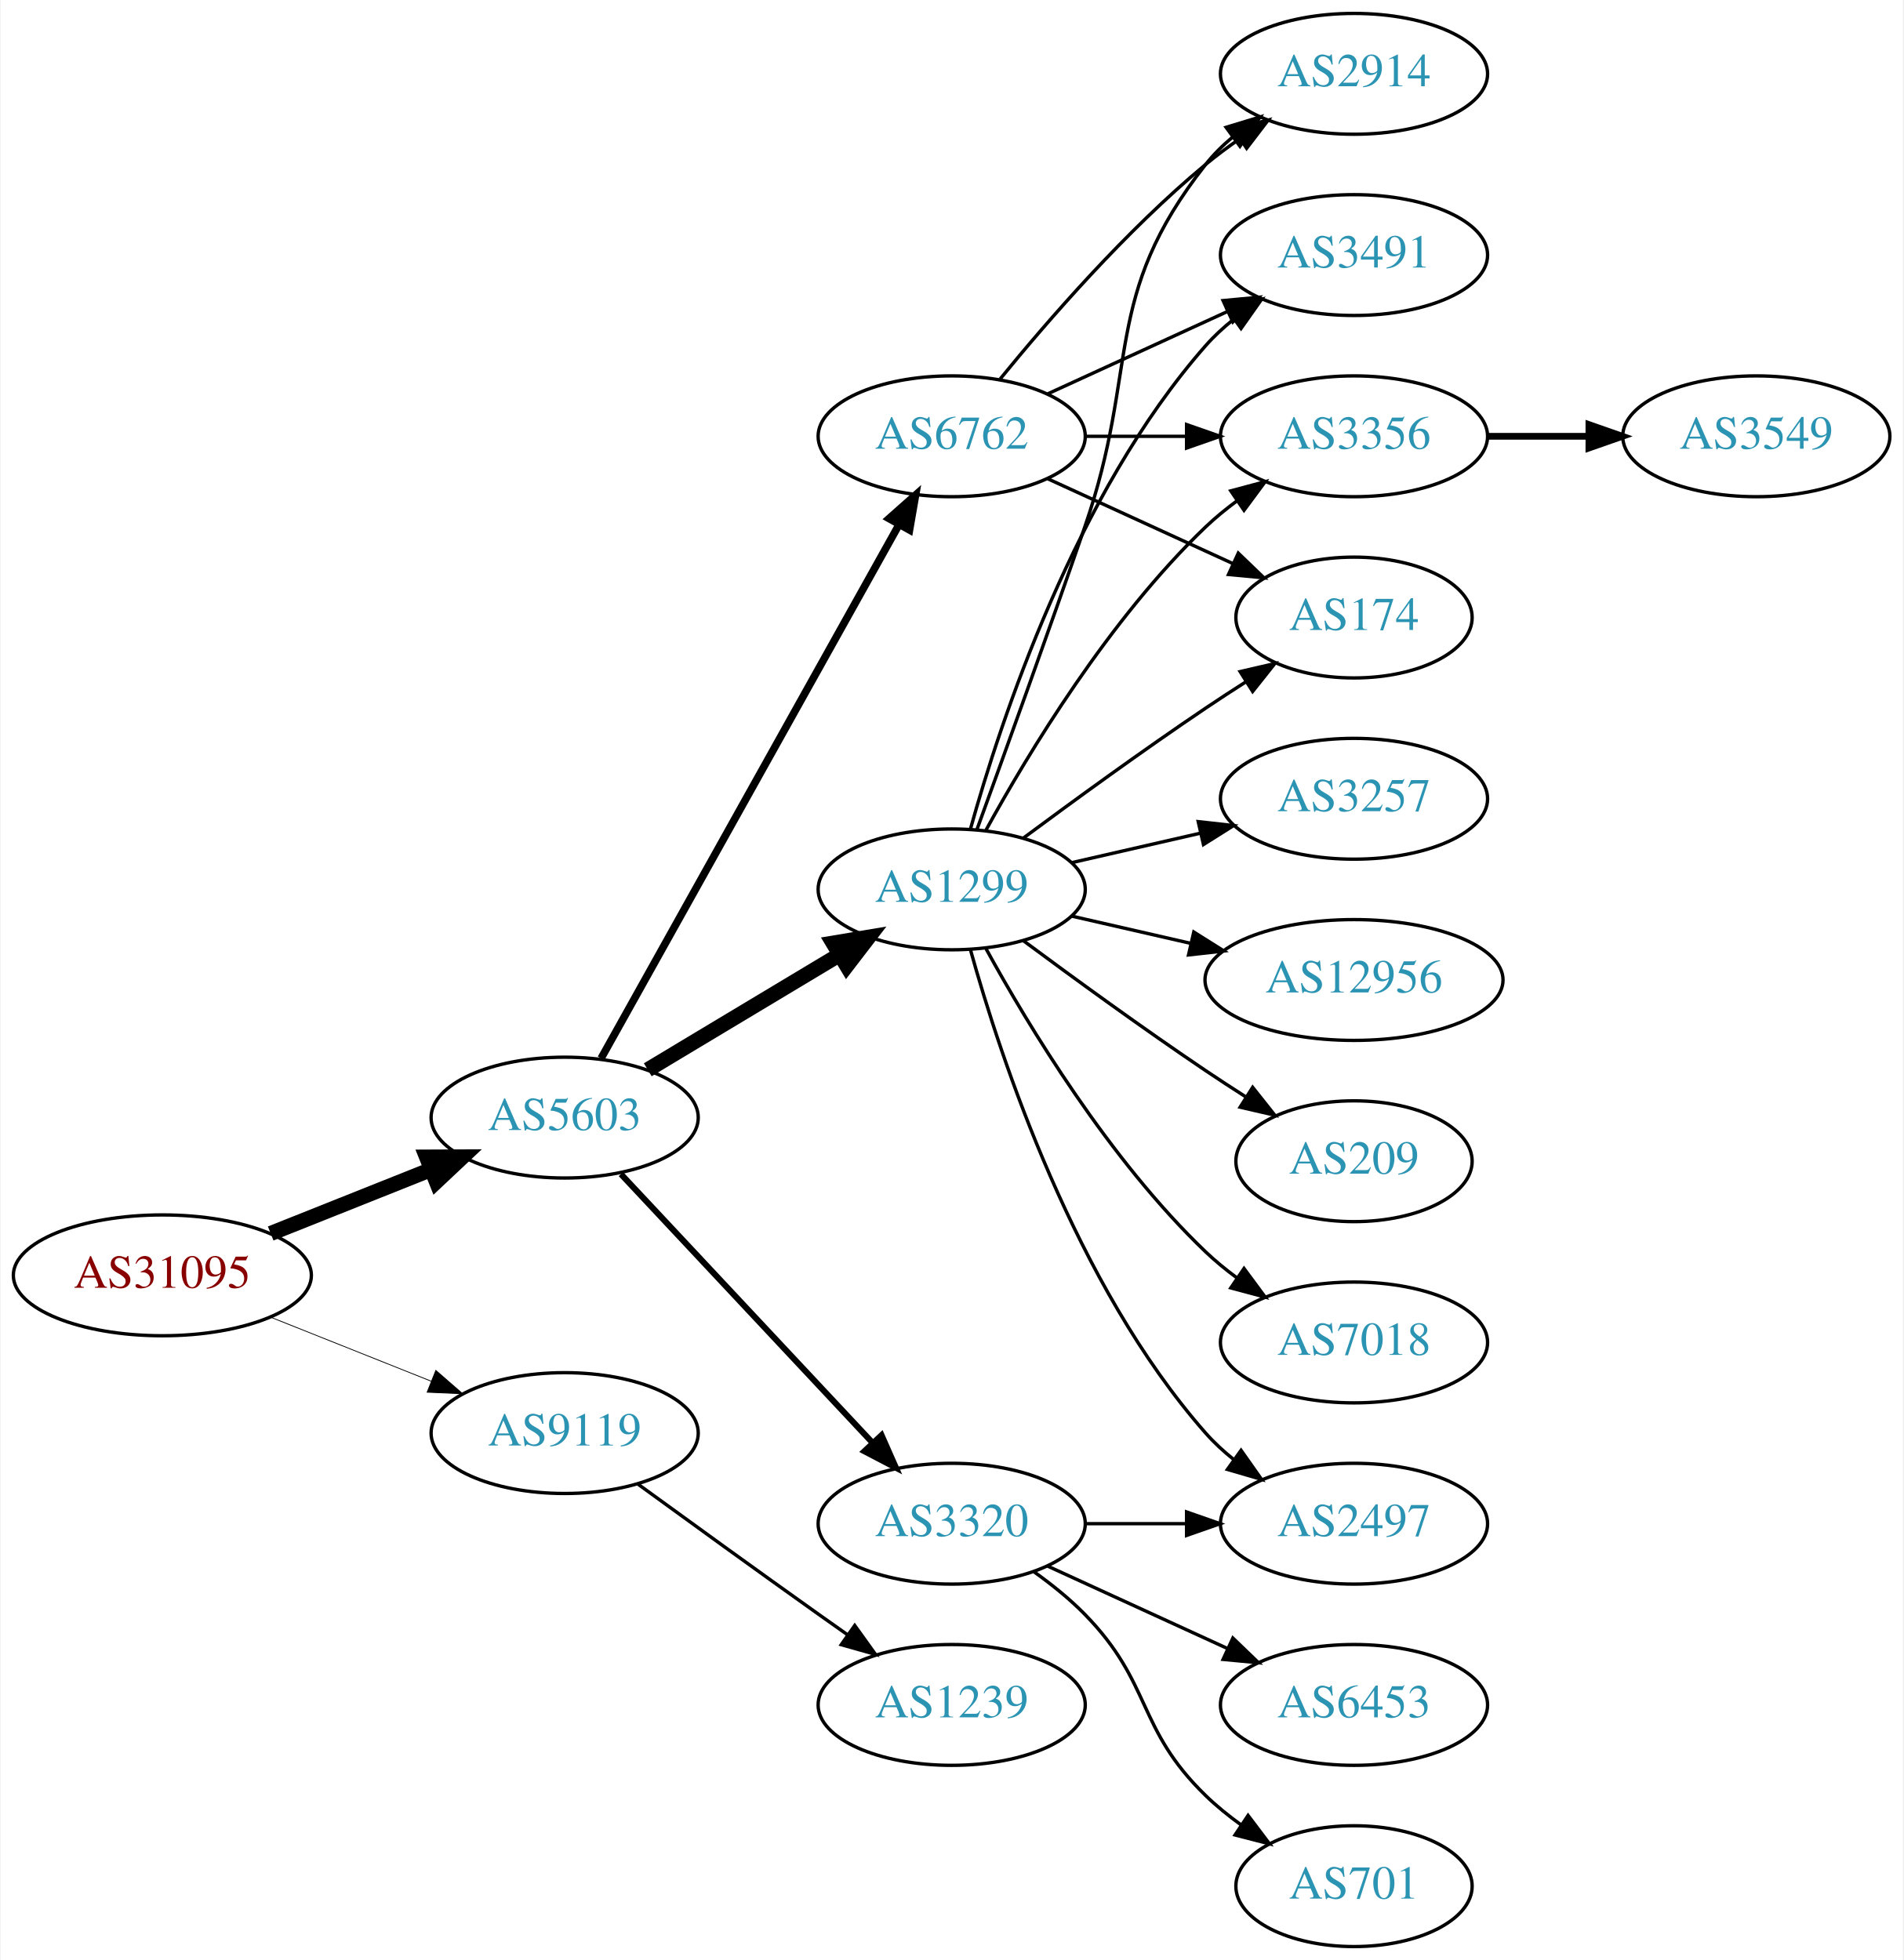
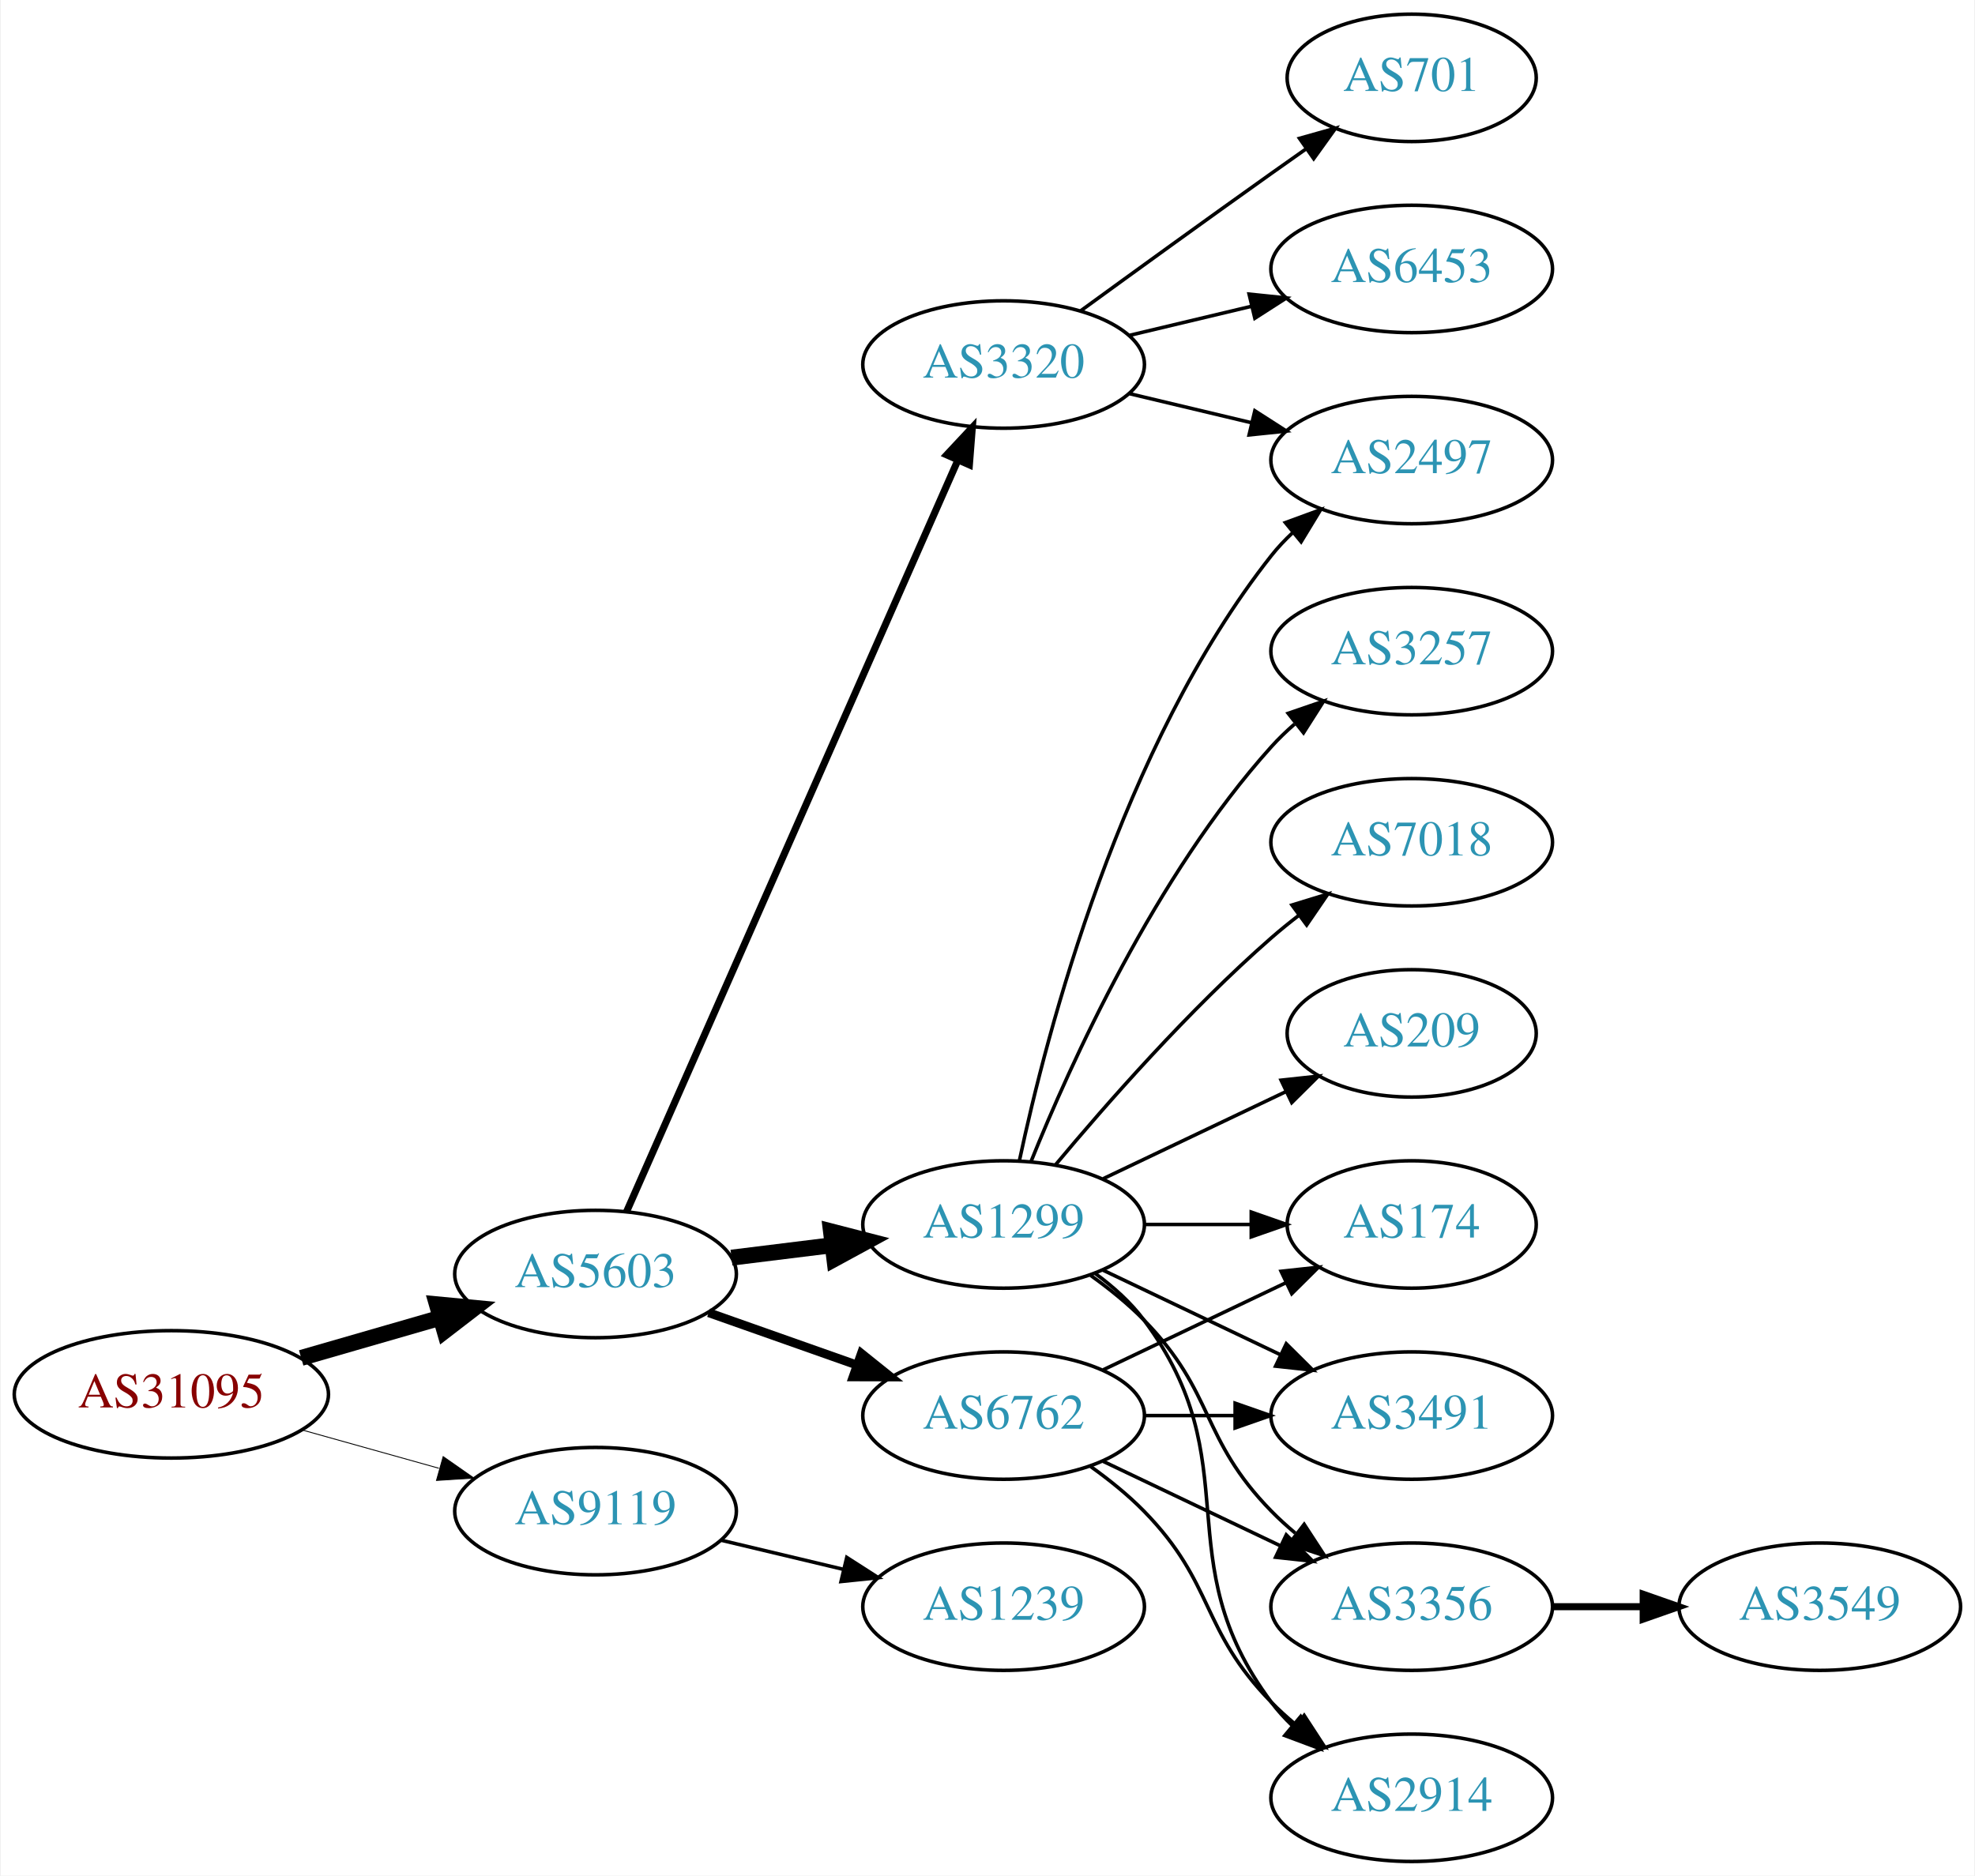
- <svg xmlns="http://www.w3.org/2000/svg" xmlns:xlink="http://www.w3.org/1999/xlink" width="567pt" height="584pt" viewBox="0.00 0.00 566.66 584.00">
-   <g id="graph0" class="graph" transform="scale(1 1) rotate(0) translate(4 580)">
-     <polygon fill="white" stroke="none" points="-4,4 -4,-580 562.663,-580 562.663,4 -4,4" />
+ <svg xmlns="http://www.w3.org/2000/svg" xmlns:xlink="http://www.w3.org/1999/xlink" width="558pt" height="530pt" viewBox="0.00 0.00 557.56 530.00">
+   <g id="graph0" class="graph" transform="scale(1 1) rotate(0) translate(4 526)">
+     <polygon fill="white" stroke="none" points="-4,4 -4,-526 553.564,-526 553.564,4 -4,4" />
    <g id="node1" class="node">
      <g id="a_node1">
        <a xlink:href="/asn/31095" xlink:title="AS31095 ~ Letaliska 26 [AT]">
-           <ellipse fill="#ffffff" stroke="black" cx="44.196" cy="-200" rx="44.393" ry="18" />
-           <text text-anchor="middle" x="44.196" y="-196.3" font-family="Times,serif" font-size="14.00" fill="#880000">AS31095</text>
+           <ellipse fill="#ffffff" stroke="black" cx="44.196" cy="-132" rx="44.393" ry="18" />
+           <text text-anchor="middle" x="44.196" y="-128.3" font-family="Times,serif" font-size="14.00" fill="#880000">AS31095</text>
        </a>
      </g>
    </g>
    <g id="node2" class="node">
      <g id="a_node2">
        <a xlink:href="/asn/5603" xlink:title="AS5603 ~ Telekom Slovenije d.d. [SI]">
-           <ellipse fill="#ffffff" stroke="black" cx="164.039" cy="-247" rx="39.794" ry="18" />
-           <text text-anchor="middle" x="164.039" y="-243.3" font-family="Times,serif" font-size="14.00" fill="#2c94b3">AS5603</text>
+           <ellipse fill="#ffffff" stroke="black" cx="164.039" cy="-166" rx="39.794" ry="18" />
+           <text text-anchor="middle" x="164.039" y="-162.3" font-family="Times,serif" font-size="14.00" fill="#2c94b3">AS5603</text>
        </a>
      </g>
    </g>
    <g id="edge1" class="edge">
-       <path fill="none" stroke="black" stroke-width="4.5" d="M76.466,-212.472C91.148,-218.327 108.791,-225.364 124.309,-231.553" />
-       <polygon fill="black" stroke="black" stroke-width="4.5" points="122.904,-235.232 133.651,-235.279 125.821,-227.917 122.904,-235.232" />
+       <path fill="none" stroke="black" stroke-width="4.5" d="M80.873,-142.293C93.288,-145.876 107.344,-149.931 120.275,-153.662" />
+       <polygon fill="black" stroke="black" stroke-width="4.5" points="119.198,-157.449 129.898,-156.438 121.382,-149.883 119.198,-157.449" />
    </g>
    <g id="node3" class="node">
      <g id="a_node3">
        <a xlink:href="/asn/9119" xlink:title="AS9119 ~ SOFTNET-AS [SI]">
-           <ellipse fill="#ffffff" stroke="black" cx="164.039" cy="-153" rx="39.794" ry="18" />
-           <text text-anchor="middle" x="164.039" y="-149.3" font-family="Times,serif" font-size="14.00" fill="#2c94b3">AS9119</text>
+           <ellipse fill="#ffffff" stroke="black" cx="164.039" cy="-99" rx="39.794" ry="18" />
+           <text text-anchor="middle" x="164.039" y="-95.3" font-family="Times,serif" font-size="14.00" fill="#2c94b3">AS9119</text>
        </a>
      </g>
    </g>
    <g id="edge2" class="edge">
-       <path fill="none" stroke="black" stroke-width="0.237" d="M76.466,-187.528C91.148,-181.673 108.791,-174.636 124.309,-168.447" />
-       <polygon fill="black" stroke="black" stroke-width="0.237" points="125.659,-171.677 133.651,-164.721 123.066,-165.175 125.659,-171.677" />
+       <path fill="none" stroke="black" stroke-width="0.25" d="M81.193,-121.92C93.37,-118.51 107.095,-114.666 119.776,-111.115" />
+       <polygon fill="black" stroke="black" stroke-width="0.25" points="120.988,-114.41 129.673,-108.343 119.1,-107.67 120.988,-114.41" />
    </g>
    <g id="node4" class="node">
      <g id="a_node4">
        <a xlink:href="/asn/1299" xlink:title="AS1299 ~ Telia Carrier [EU]">
-           <ellipse fill="#ffffff" stroke="black" cx="279.332" cy="-315" rx="39.794" ry="18" />
-           <text text-anchor="middle" x="279.332" y="-311.3" font-family="Times,serif" font-size="14.00" fill="#2c94b3">AS1299</text>
+           <ellipse fill="#ffffff" stroke="black" cx="279.332" cy="-180" rx="39.794" ry="18" />
+           <text text-anchor="middle" x="279.332" y="-176.3" font-family="Times,serif" font-size="14.00" fill="#2c94b3">AS1299</text>
        </a>
      </g>
    </g>
    <g id="edge3" class="edge">
-       <path fill="none" stroke="black" stroke-width="4.5" d="M188.789,-261.255C205.405,-271.229 227.801,-284.671 246.038,-295.617" />
-       <polygon fill="black" stroke="black" stroke-width="4.5" points="244.012,-298.993 254.613,-300.764 248.065,-292.241 244.012,-298.993" />
+       <path fill="none" stroke="black" stroke-width="4.5" d="M202.449,-170.623C211.537,-171.746 221.374,-172.962 230.859,-174.134" />
+       <polygon fill="black" stroke="black" stroke-width="4.5" points="230.553,-178.063 240.961,-175.382 231.519,-170.248 230.553,-178.063" />
    </g>
    <g id="node5" class="node">
      <g id="a_node5">
-         <a xlink:href="/asn/6762" xlink:title="AS6762 ~ TELECOM ITALIA SPARKLE S.p.A. [IT]">
-           <ellipse fill="#ffffff" stroke="black" cx="279.332" cy="-450" rx="39.794" ry="18" />
-           <text text-anchor="middle" x="279.332" y="-446.3" font-family="Times,serif" font-size="14.00" fill="#2c94b3">AS6762</text>
+         <a xlink:href="/asn/3320" xlink:title="AS3320 ~ DTAG [DE]">
+           <ellipse fill="#ffffff" stroke="black" cx="279.332" cy="-423" rx="39.794" ry="18" />
+           <text text-anchor="middle" x="279.332" y="-419.3" font-family="Times,serif" font-size="14.00" fill="#2c94b3">AS3320</text>
        </a>
      </g>
    </g>
    <g id="edge4" class="edge">
-       <path fill="none" stroke="black" stroke-width="2.25" d="M174.894,-264.66C194.864,-300.442 240.192,-381.661 263.652,-423.697" />
-       <polygon fill="black" stroke="black" stroke-width="2.25" points="260.65,-425.499 268.579,-432.526 266.762,-422.088 260.65,-425.499" />
+       <path fill="none" stroke="black" stroke-width="2" d="M172.826,-183.665C192.269,-227.772 243.055,-342.976 266.345,-395.809" />
+       <polygon fill="black" stroke="black" stroke-width="2" points="263.254,-397.473 270.49,-405.212 269.659,-394.65 263.254,-397.473" />
    </g>
    <g id="node6" class="node">
      <g id="a_node6">
-         <a xlink:href="/asn/3320" xlink:title="AS3320 ~ DTAG [DE]">
+         <a xlink:href="/asn/6762" xlink:title="AS6762 ~ TELECOM ITALIA SPARKLE S.p.A. [IT]">
          <ellipse fill="#ffffff" stroke="black" cx="279.332" cy="-126" rx="39.794" ry="18" />
-           <text text-anchor="middle" x="279.332" y="-122.3" font-family="Times,serif" font-size="14.00" fill="#2c94b3">AS3320</text>
+           <text text-anchor="middle" x="279.332" y="-122.3" font-family="Times,serif" font-size="14.00" fill="#2c94b3">AS6762</text>
        </a>
      </g>
    </g>
    <g id="edge5" class="edge">
-       <path fill="none" stroke="black" stroke-width="1.8" d="M180.792,-230.175C200.238,-209.406 233.453,-173.932 255.645,-150.23" />
-       <polygon fill="black" stroke="black" stroke-width="1.8" points="258.433,-152.374 262.712,-142.682 253.323,-147.589 258.433,-152.374" />
-     </g>
-     <g id="node19" class="node">
-       <g id="a_node19">
+       <path fill="none" stroke="black" stroke-width="2.5" d="M195.996,-155.07C208.86,-150.528 223.966,-145.195 237.702,-140.345" />
+       <polygon fill="black" stroke="black" stroke-width="2.5" points="239.147,-143.547 247.411,-136.917 236.816,-136.946 239.147,-143.547" />
+     </g>
+     <g id="node18" class="node">
+       <g id="a_node18">
        <a xlink:href="/asn/1239" xlink:title="AS1239 ~ Sprint [US]">
          <ellipse fill="#ffffff" stroke="black" cx="279.332" cy="-72" rx="39.794" ry="18" />
          <text text-anchor="middle" x="279.332" y="-68.3" font-family="Times,serif" font-size="14.00" fill="#2c94b3">AS1239</text>
        </a>
      </g>
    </g>
-     <g id="edge23" class="edge">
-       <path fill="none" stroke="black" d="M185.887,-137.778C200.821,-126.909 221.435,-111.975 239.685,-99 242.506,-96.995 245.449,-94.915 248.397,-92.841" />
-       <polygon fill="black" stroke="black" points="250.443,-95.681 256.621,-87.074 246.424,-89.95 250.443,-95.681" />
+     <g id="edge22" class="edge">
+       <path fill="none" stroke="black" d="M199.646,-90.752C210.517,-88.162 222.671,-85.265 234.114,-82.538" />
+       <polygon fill="black" stroke="black" points="235.02,-85.92 243.936,-80.197 233.397,-79.111 235.02,-85.92" />
    </g>
    <g id="node7" class="node">
      <g id="a_node7">
-         <a xlink:href="/asn/2914" xlink:title="AS2914 ~ NTT America, Inc. [US]">
-           <ellipse fill="#ffffff" stroke="black" cx="399.174" cy="-558" rx="39.794" ry="18" />
-           <text text-anchor="middle" x="399.174" y="-554.3" font-family="Times,serif" font-size="14.00" fill="#2c94b3">AS2914</text>
+         <a xlink:href="/asn/174" xlink:title="AS174 ~ Cogent Communications [US]">
+           <ellipse fill="#ffffff" stroke="black" cx="394.625" cy="-180" rx="35.194" ry="18" />
+           <text text-anchor="middle" x="394.625" y="-176.3" font-family="Times,serif" font-size="14.00" fill="#2c94b3">AS174</text>
        </a>
      </g>
    </g>
    <g id="edge6" class="edge">
-       <path fill="none" stroke="black" d="M286.88,-332.921C294.665,-354.312 307.987,-391.19 318.978,-423 335.502,-470.822 323.679,-491.246 354.978,-531 357.303,-533.953 360.047,-536.67 363.006,-539.147" />
-       <polygon fill="black" stroke="black" points="361.065,-542.064 371.203,-545.145 365.199,-536.415 361.065,-542.064" />
+       <path fill="none" stroke="black" d="M319.004,-180C328.709,-180 339.2,-180 349.163,-180" />
+       <polygon fill="black" stroke="black" points="349.299,-183.5 359.299,-180 349.299,-176.5 349.299,-183.5" />
    </g>
    <g id="node8" class="node">
      <g id="a_node8">
-         <a xlink:href="/asn/3257" xlink:title="AS3257 ~ GTT [DE]">
-           <ellipse fill="#ffffff" stroke="black" cx="399.174" cy="-342" rx="39.794" ry="18" />
-           <text text-anchor="middle" x="399.174" y="-338.3" font-family="Times,serif" font-size="14.00" fill="#2c94b3">AS3257</text>
+         <a xlink:href="/asn/2497" xlink:title="AS2497 ~ Internet Initiative Japan Inc. [JP]">
+           <ellipse fill="#ffffff" stroke="black" cx="394.625" cy="-396" rx="39.794" ry="18" />
+           <text text-anchor="middle" x="394.625" y="-392.3" font-family="Times,serif" font-size="14.00" fill="#2c94b3">AS2497</text>
        </a>
      </g>
    </g>
    <g id="edge7" class="edge">
-       <path fill="none" stroke="black" d="M315.051,-322.955C327.051,-325.704 340.672,-328.825 353.364,-331.733" />
-       <polygon fill="black" stroke="black" points="352.767,-335.187 363.296,-334.009 354.33,-328.364 352.767,-335.187" />
+       <path fill="none" stroke="black" d="M283.822,-198.16C291.453,-234.03 312.445,-315.155 354.978,-369 356.785,-371.288 358.838,-373.462 361.033,-375.51" />
+       <polygon fill="black" stroke="black" points="358.944,-378.323 368.893,-381.966 363.387,-372.914 358.944,-378.323" />
    </g>
    <g id="node9" class="node">
      <g id="a_node9">
-         <a xlink:href="/asn/3491" xlink:title="AS3491 ~ PCCW Global, Inc. [US]">
-           <ellipse fill="#ffffff" stroke="black" cx="399.174" cy="-504" rx="39.794" ry="18" />
-           <text text-anchor="middle" x="399.174" y="-500.3" font-family="Times,serif" font-size="14.00" fill="#2c94b3">AS3491</text>
+         <a xlink:href="/asn/209" xlink:title="AS209 ~ CenturyLink Communications, LLC [US]">
+           <ellipse fill="#ffffff" stroke="black" cx="394.625" cy="-234" rx="35.194" ry="18" />
+           <text text-anchor="middle" x="394.625" y="-230.3" font-family="Times,serif" font-size="14.00" fill="#2c94b3">AS209</text>
        </a>
      </g>
    </g>
    <g id="edge8" class="edge">
-       <path fill="none" stroke="black" d="M284.904,-332.946C293.81,-364.995 316.094,-432.842 354.978,-477 357.462,-479.821 360.312,-482.449 363.337,-484.871" />
-       <polygon fill="black" stroke="black" points="361.455,-487.828 371.627,-490.791 365.523,-482.131 361.455,-487.828" />
+       <path fill="none" stroke="black" d="M307.468,-192.934C322.9,-200.29 342.385,-209.577 358.92,-217.459" />
+       <polygon fill="black" stroke="black" points="357.729,-220.768 368.262,-221.911 360.741,-214.449 357.729,-220.768" />
    </g>
    <g id="node10" class="node">
      <g id="a_node10">
-         <a xlink:href="/asn/12956" xlink:title="AS12956 ~ TELXIUS [ES]">
-           <ellipse fill="#ffffff" stroke="black" cx="399.174" cy="-288" rx="44.393" ry="18" />
-           <text text-anchor="middle" x="399.174" y="-284.3" font-family="Times,serif" font-size="14.00" fill="#2c94b3">AS12956</text>
+         <a xlink:href="/asn/3257" xlink:title="AS3257 ~ GTT [DE]">
+           <ellipse fill="#ffffff" stroke="black" cx="394.625" cy="-342" rx="39.794" ry="18" />
+           <text text-anchor="middle" x="394.625" y="-338.3" font-family="Times,serif" font-size="14.00" fill="#2c94b3">AS3257</text>
        </a>
      </g>
    </g>
    <g id="edge9" class="edge">
-       <path fill="none" stroke="black" d="M315.051,-307.045C326.189,-304.493 338.725,-301.621 350.618,-298.896" />
-       <polygon fill="black" stroke="black" points="351.446,-302.297 360.412,-296.652 349.883,-295.474 351.446,-302.297" />
+       <path fill="none" stroke="black" d="M287.079,-197.787C298.13,-225.243 322.184,-278.578 354.978,-315 356.98,-317.224 359.199,-319.363 361.532,-321.397" />
+       <polygon fill="black" stroke="black" points="359.73,-324.433 369.751,-327.873 364.062,-318.935 359.73,-324.433" />
    </g>
    <g id="node11" class="node">
      <g id="a_node11">
-         <a xlink:href="/asn/2497" xlink:title="AS2497 ~ Internet Initiative Japan Inc. [JP]">
-           <ellipse fill="#ffffff" stroke="black" cx="399.174" cy="-126" rx="39.794" ry="18" />
-           <text text-anchor="middle" x="399.174" y="-122.3" font-family="Times,serif" font-size="14.00" fill="#2c94b3">AS2497</text>
+         <a xlink:href="/asn/3491" xlink:title="AS3491 ~ PCCW Global, Inc. [US]">
+           <ellipse fill="#ffffff" stroke="black" cx="394.625" cy="-126" rx="39.794" ry="18" />
+           <text text-anchor="middle" x="394.625" y="-122.3" font-family="Times,serif" font-size="14.00" fill="#2c94b3">AS3491</text>
        </a>
      </g>
    </g>
    <g id="edge10" class="edge">
-       <path fill="none" stroke="black" d="M284.904,-297.054C293.81,-265.005 316.094,-197.158 354.978,-153 357.462,-150.179 360.312,-147.551 363.337,-145.129" />
-       <polygon fill="black" stroke="black" points="365.523,-147.869 371.627,-139.209 361.455,-142.172 365.523,-147.869" />
+       <path fill="none" stroke="black" d="M307.468,-167.066C322.462,-159.919 341.283,-150.948 357.506,-143.215" />
+       <polygon fill="black" stroke="black" points="359.188,-146.291 366.71,-138.829 356.177,-139.972 359.188,-146.291" />
    </g>
    <g id="node12" class="node">
      <g id="a_node12">
-         <a xlink:href="/asn/209" xlink:title="AS209 ~ CenturyLink Communications, LLC [US]">
-           <ellipse fill="#ffffff" stroke="black" cx="399.174" cy="-234" rx="35.194" ry="18" />
-           <text text-anchor="middle" x="399.174" y="-230.3" font-family="Times,serif" font-size="14.00" fill="#2c94b3">AS209</text>
+         <a xlink:href="/asn/7018" xlink:title="AS7018 ~ ATT-INTERNET4 [US]">
+           <ellipse fill="#ffffff" stroke="black" cx="394.625" cy="-288" rx="39.794" ry="18" />
+           <text text-anchor="middle" x="394.625" y="-284.3" font-family="Times,serif" font-size="14.00" fill="#2c94b3">AS7018</text>
        </a>
      </g>
    </g>
    <g id="edge11" class="edge">
-       <path fill="none" stroke="black" d="M300.662,-299.723C315.524,-288.696 336.269,-273.593 354.978,-261 358.795,-258.431 362.845,-255.79 366.876,-253.214" />
-       <polygon fill="black" stroke="black" points="368.98,-256.025 375.57,-247.729 365.245,-250.105 368.98,-256.025" />
+       <path fill="none" stroke="black" d="M293.962,-196.817C308.244,-213.929 331.791,-240.745 354.978,-261 357.444,-263.154 360.082,-265.294 362.78,-267.372" />
+       <polygon fill="black" stroke="black" points="360.805,-270.264 370.934,-273.37 364.953,-264.625 360.805,-270.264" />
    </g>
    <g id="node13" class="node">
      <g id="a_node13">
        <a xlink:href="/asn/3356" xlink:title="AS3356 ~ Level 3 Parent, LLC [US]">
-           <ellipse fill="#ffffff" stroke="black" cx="399.174" cy="-450" rx="39.794" ry="18" />
-           <text text-anchor="middle" x="399.174" y="-446.3" font-family="Times,serif" font-size="14.00" fill="#2c94b3">AS3356</text>
+           <ellipse fill="#ffffff" stroke="black" cx="394.625" cy="-72" rx="39.794" ry="18" />
+           <text text-anchor="middle" x="394.625" y="-68.3" font-family="Times,serif" font-size="14.00" fill="#2c94b3">AS3356</text>
        </a>
      </g>
    </g>
    <g id="edge12" class="edge">
-       <path fill="none" stroke="black" d="M289.573,-332.713C302.118,-355.561 326.295,-395.611 354.978,-423 357.846,-425.739 361.035,-428.347 364.344,-430.785" />
-       <polygon fill="black" stroke="black" points="362.468,-433.742 372.704,-436.477 366.407,-427.956 362.468,-433.742" />
+       <path fill="none" stroke="black" d="M303.926,-165.611C309.182,-161.852 314.513,-157.563 318.978,-153 339.151,-132.383 334.806,-119.617 354.978,-99 357.071,-96.861 359.354,-94.782 361.731,-92.79" />
+       <polygon fill="black" stroke="black" points="364.249,-95.268 370.031,-86.389 359.974,-89.725 364.249,-95.268" />
    </g>
    <g id="node14" class="node">
      <g id="a_node14">
-         <a xlink:href="/asn/7018" xlink:title="AS7018 ~ ATT-INTERNET4 [US]">
-           <ellipse fill="#ffffff" stroke="black" cx="399.174" cy="-180" rx="39.794" ry="18" />
-           <text text-anchor="middle" x="399.174" y="-176.3" font-family="Times,serif" font-size="14.00" fill="#2c94b3">AS7018</text>
+         <a xlink:href="/asn/2914" xlink:title="AS2914 ~ NTT America, Inc. [US]">
+           <ellipse fill="#ffffff" stroke="black" cx="394.625" cy="-18" rx="39.794" ry="18" />
+           <text text-anchor="middle" x="394.625" y="-14.3" font-family="Times,serif" font-size="14.00" fill="#2c94b3">AS2914</text>
        </a>
      </g>
    </g>
    <g id="edge13" class="edge">
-       <path fill="none" stroke="black" d="M289.573,-297.287C302.118,-274.439 326.295,-234.389 354.978,-207 357.846,-204.261 361.035,-201.653 364.344,-199.215" />
-       <polygon fill="black" stroke="black" points="366.407,-202.044 372.704,-193.523 362.468,-196.258 366.407,-202.044" />
+       <path fill="none" stroke="black" d="M305.262,-166.118C310.338,-162.389 315.256,-157.984 318.978,-153 349.249,-112.458 324.707,-85.542 354.978,-45 356.723,-42.664 358.73,-40.455 360.893,-38.383" />
+       <polygon fill="black" stroke="black" points="363.253,-40.973 368.694,-31.882 358.771,-35.595 363.253,-40.973" />
+     </g>
+     <g id="edge14" class="edge">
+       <path fill="none" stroke="black" d="M314.939,-414.752C325.81,-412.162 337.964,-409.265 349.407,-406.538" />
+       <polygon fill="black" stroke="black" points="350.313,-409.92 359.229,-404.197 348.69,-403.111 350.313,-409.92" />
    </g>
    <g id="node15" class="node">
      <g id="a_node15">
-         <a xlink:href="/asn/174" xlink:title="AS174 ~ Cogent Communications [US]">
-           <ellipse fill="#ffffff" stroke="black" cx="399.174" cy="-396" rx="35.194" ry="18" />
-           <text text-anchor="middle" x="399.174" y="-392.3" font-family="Times,serif" font-size="14.00" fill="#2c94b3">AS174</text>
-         </a>
-       </g>
-     </g>
-     <g id="edge14" class="edge">
-       <path fill="none" stroke="black" d="M300.662,-330.277C315.524,-341.304 336.269,-356.407 354.978,-369 358.795,-371.569 362.845,-374.21 366.876,-376.786" />
-       <polygon fill="black" stroke="black" points="365.245,-379.895 375.57,-382.271 368.98,-373.975 365.245,-379.895" />
+         <a xlink:href="/asn/701" xlink:title="AS701 ~ UUNET [US]">
+           <ellipse fill="#ffffff" stroke="black" cx="394.625" cy="-504" rx="35.194" ry="18" />
+           <text text-anchor="middle" x="394.625" y="-500.3" font-family="Times,serif" font-size="14.00" fill="#2c94b3">AS701</text>
+         </a>
+       </g>
    </g>
    <g id="edge15" class="edge">
-       <path fill="none" stroke="black" d="M293.751,-467.065C307.865,-484.375 331.28,-511.345 354.978,-531 358.194,-533.668 361.695,-536.27 365.265,-538.741" />
-       <polygon fill="black" stroke="black" points="363.343,-541.666 373.622,-544.236 367.189,-535.817 363.343,-541.666" />
-     </g>
-     <g id="edge17" class="edge">
-       <path fill="none" stroke="black" d="M307.96,-462.661C323.917,-469.973 344.188,-479.261 361.471,-487.181" />
-       <polygon fill="black" stroke="black" points="360.169,-490.435 370.718,-491.419 363.085,-484.071 360.169,-490.435" />
-     </g>
-     <g id="edge18" class="edge">
-       <path fill="none" stroke="black" d="M319.244,-450C328.798,-450 339.147,-450 349.11,-450" />
-       <polygon fill="black" stroke="black" points="349.302,-453.5 359.302,-450 349.302,-446.5 349.302,-453.5" />
-     </g>
-     <g id="edge16" class="edge">
-       <path fill="none" stroke="black" d="M307.96,-437.339C324.377,-429.817 345.358,-420.202 362.955,-412.139" />
-       <polygon fill="black" stroke="black" points="364.7,-415.189 372.332,-407.842 361.783,-408.826 364.7,-415.189" />
-     </g>
-     <g id="edge19" class="edge">
-       <path fill="none" stroke="black" d="M319.244,-126C328.798,-126 339.147,-126 349.11,-126" />
-       <polygon fill="black" stroke="black" points="349.302,-129.5 359.302,-126 349.302,-122.5 349.302,-129.5" />
+       <path fill="none" stroke="black" d="M301.18,-438.222C316.114,-449.091 336.727,-464.025 354.978,-477 358.188,-479.282 361.557,-481.661 364.912,-484.018" />
+       <polygon fill="black" stroke="black" points="362.924,-486.899 373.123,-489.77 366.94,-481.166 362.924,-486.899" />
    </g>
    <g id="node16" class="node">
      <g id="a_node16">
        <a xlink:href="/asn/6453" xlink:title="AS6453 ~ TATA COMMUNICATIONS (AMERICA) INC [US]">
-           <ellipse fill="#ffffff" stroke="black" cx="399.174" cy="-72" rx="39.794" ry="18" />
-           <text text-anchor="middle" x="399.174" y="-68.3" font-family="Times,serif" font-size="14.00" fill="#2c94b3">AS6453</text>
-         </a>
-       </g>
+           <ellipse fill="#ffffff" stroke="black" cx="394.625" cy="-450" rx="39.794" ry="18" />
+           <text text-anchor="middle" x="394.625" y="-446.3" font-family="Times,serif" font-size="14.00" fill="#2c94b3">AS6453</text>
+         </a>
+       </g>
+     </g>
+     <g id="edge16" class="edge">
+       <path fill="none" stroke="black" d="M314.939,-431.248C325.81,-433.838 337.964,-436.735 349.407,-439.462" />
+       <polygon fill="black" stroke="black" points="348.69,-442.889 359.229,-441.803 350.313,-436.08 348.69,-442.889" />
+     </g>
+     <g id="edge18" class="edge">
+       <path fill="none" stroke="black" d="M307.468,-138.934C322.9,-146.29 342.385,-155.577 358.92,-163.459" />
+       <polygon fill="black" stroke="black" points="357.729,-166.768 368.262,-167.911 360.741,-160.449 357.729,-166.768" />
    </g>
    <g id="edge20" class="edge">
-       <path fill="none" stroke="black" d="M307.96,-113.339C323.917,-106.027 344.188,-96.739 361.471,-88.819" />
-       <polygon fill="black" stroke="black" points="363.085,-91.929 370.718,-84.581 360.169,-85.565 363.085,-91.929" />
+       <path fill="none" stroke="black" d="M319.004,-126C327.207,-126 335.971,-126 344.503,-126" />
+       <polygon fill="black" stroke="black" points="344.742,-129.5 354.742,-126 344.742,-122.5 344.742,-129.5" />
+     </g>
+     <g id="edge17" class="edge">
+       <path fill="none" stroke="black" d="M307.468,-113.066C322.462,-105.919 341.283,-96.948 357.506,-89.215" />
+       <polygon fill="black" stroke="black" points="359.188,-92.291 366.71,-84.829 356.177,-85.972 359.188,-92.291" />
+     </g>
+     <g id="edge19" class="edge">
+       <path fill="none" stroke="black" d="M303.926,-111.611C309.182,-107.852 314.513,-103.563 318.978,-99 339.151,-78.383 334.806,-65.617 354.978,-45 357.071,-42.861 359.354,-40.782 361.731,-38.79" />
+       <polygon fill="black" stroke="black" points="364.249,-41.268 370.031,-32.389 359.974,-35.725 364.249,-41.268" />
    </g>
    <g id="node17" class="node">
      <g id="a_node17">
-         <a xlink:href="/asn/701" xlink:title="AS701 ~ UUNET [US]">
-           <ellipse fill="#ffffff" stroke="black" cx="399.174" cy="-18" rx="35.194" ry="18" />
-           <text text-anchor="middle" x="399.174" y="-14.3" font-family="Times,serif" font-size="14.00" fill="#2c94b3">AS701</text>
+         <a xlink:href="/asn/3549" xlink:title="AS3549 ~ Level 3 Parent, LLC [US]">
+           <ellipse fill="#ffffff" stroke="black" cx="509.918" cy="-72" rx="39.794" ry="18" />
+           <text text-anchor="middle" x="509.918" y="-68.3" font-family="Times,serif" font-size="14.00" fill="#2c94b3">AS3549</text>
        </a>
      </g>
    </g>
    <g id="edge21" class="edge">
-       <path fill="none" stroke="black" d="M303.926,-111.611C309.182,-107.852 314.513,-103.563 318.978,-99 339.151,-78.383 334.285,-65.094 354.978,-45 358.206,-41.866 361.857,-38.911 365.635,-36.188" />
-       <polygon fill="black" stroke="black" points="367.614,-39.075 373.995,-30.617 363.732,-33.25 367.614,-39.075" />
-     </g>
-     <g id="node18" class="node">
-       <g id="a_node18">
-         <a xlink:href="/asn/3549" xlink:title="AS3549 ~ Level 3 Parent, LLC [US]">
-           <ellipse fill="#ffffff" stroke="black" cx="519.017" cy="-450" rx="39.794" ry="18" />
-           <text text-anchor="middle" x="519.017" y="-446.3" font-family="Times,serif" font-size="14.00" fill="#2c94b3">AS3549</text>
-         </a>
-       </g>
-     </g>
-     <g id="edge22" class="edge">
-       <path fill="none" stroke="black" stroke-width="2" d="M439.087,-450C448.64,-450 458.99,-450 468.952,-450" />
-       <polygon fill="black" stroke="black" stroke-width="2" points="469.145,-453.5 479.145,-450 469.145,-446.5 469.145,-453.5" />
+       <path fill="none" stroke="black" stroke-width="2" d="M434.297,-72C442.5,-72 451.264,-72 459.796,-72" />
+       <polygon fill="black" stroke="black" stroke-width="2" points="460.035,-75.5 470.035,-72 460.035,-68.5 460.035,-75.5" />
    </g>
  </g>
</svg>
